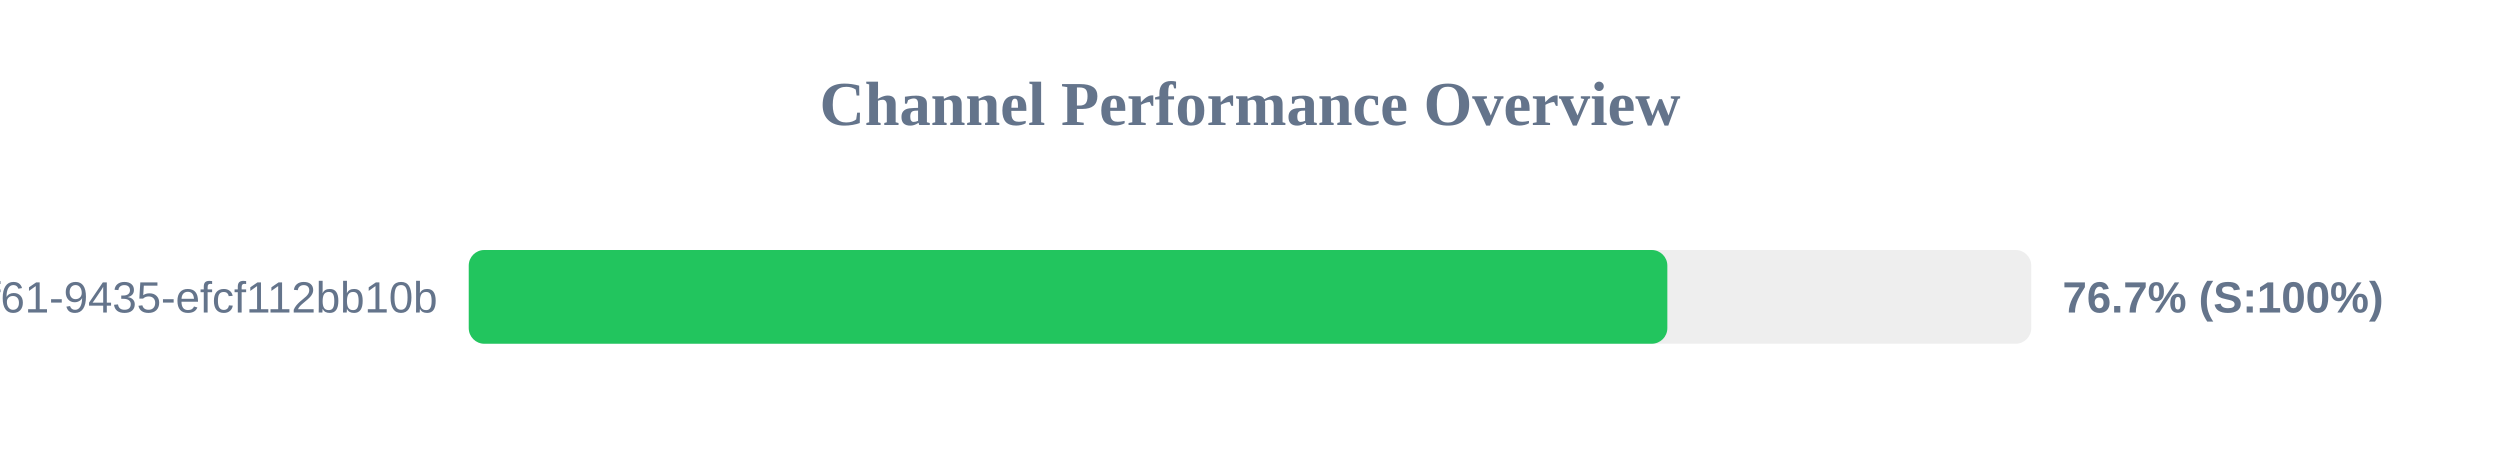
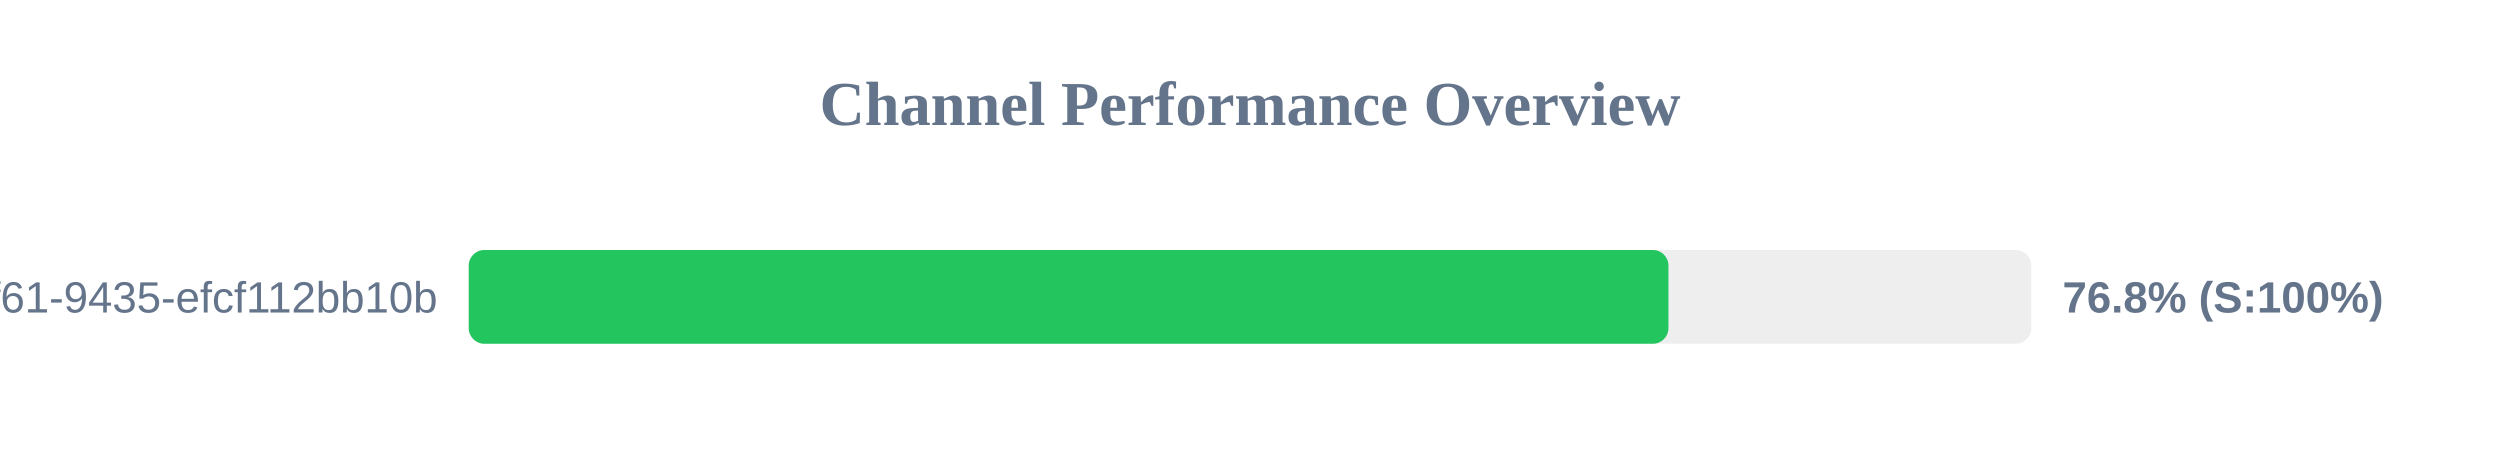
<svg xmlns="http://www.w3.org/2000/svg" width="800" height="150" version="1.1">
  <style>
        .row { font: 14px Arial; fill: #64748b; }
        .score { font: bold 14px Arial; fill: #64748b; }
    </style>
  <text x="400" y="40" text-anchor="middle" font-size="20px" font-weight="bold" fill="#64748b">Channel Performance Overview</text>
  <rect x="150" y="80" width="500" height="30" fill="#eee" rx="5" />
-   <rect x="150" y="80" width="383.55" height="30" fill="#22c55e" rx="5" />
+   <rect x="150" y="80" width="383.9" height="30" fill="#22c55e" rx="5" />
  <text x="140" y="100" text-anchor="end" class="row">?uuid=07c122ad-50b2-4f61-9435-efcf112bb10b</text>
-   <text x="660" y="100" text-anchor="start" class="score">76.7% (S:100%)</text>
+   <text x="660" y="100" text-anchor="start" class="score">76.8% (S:100%)</text>
</svg>
